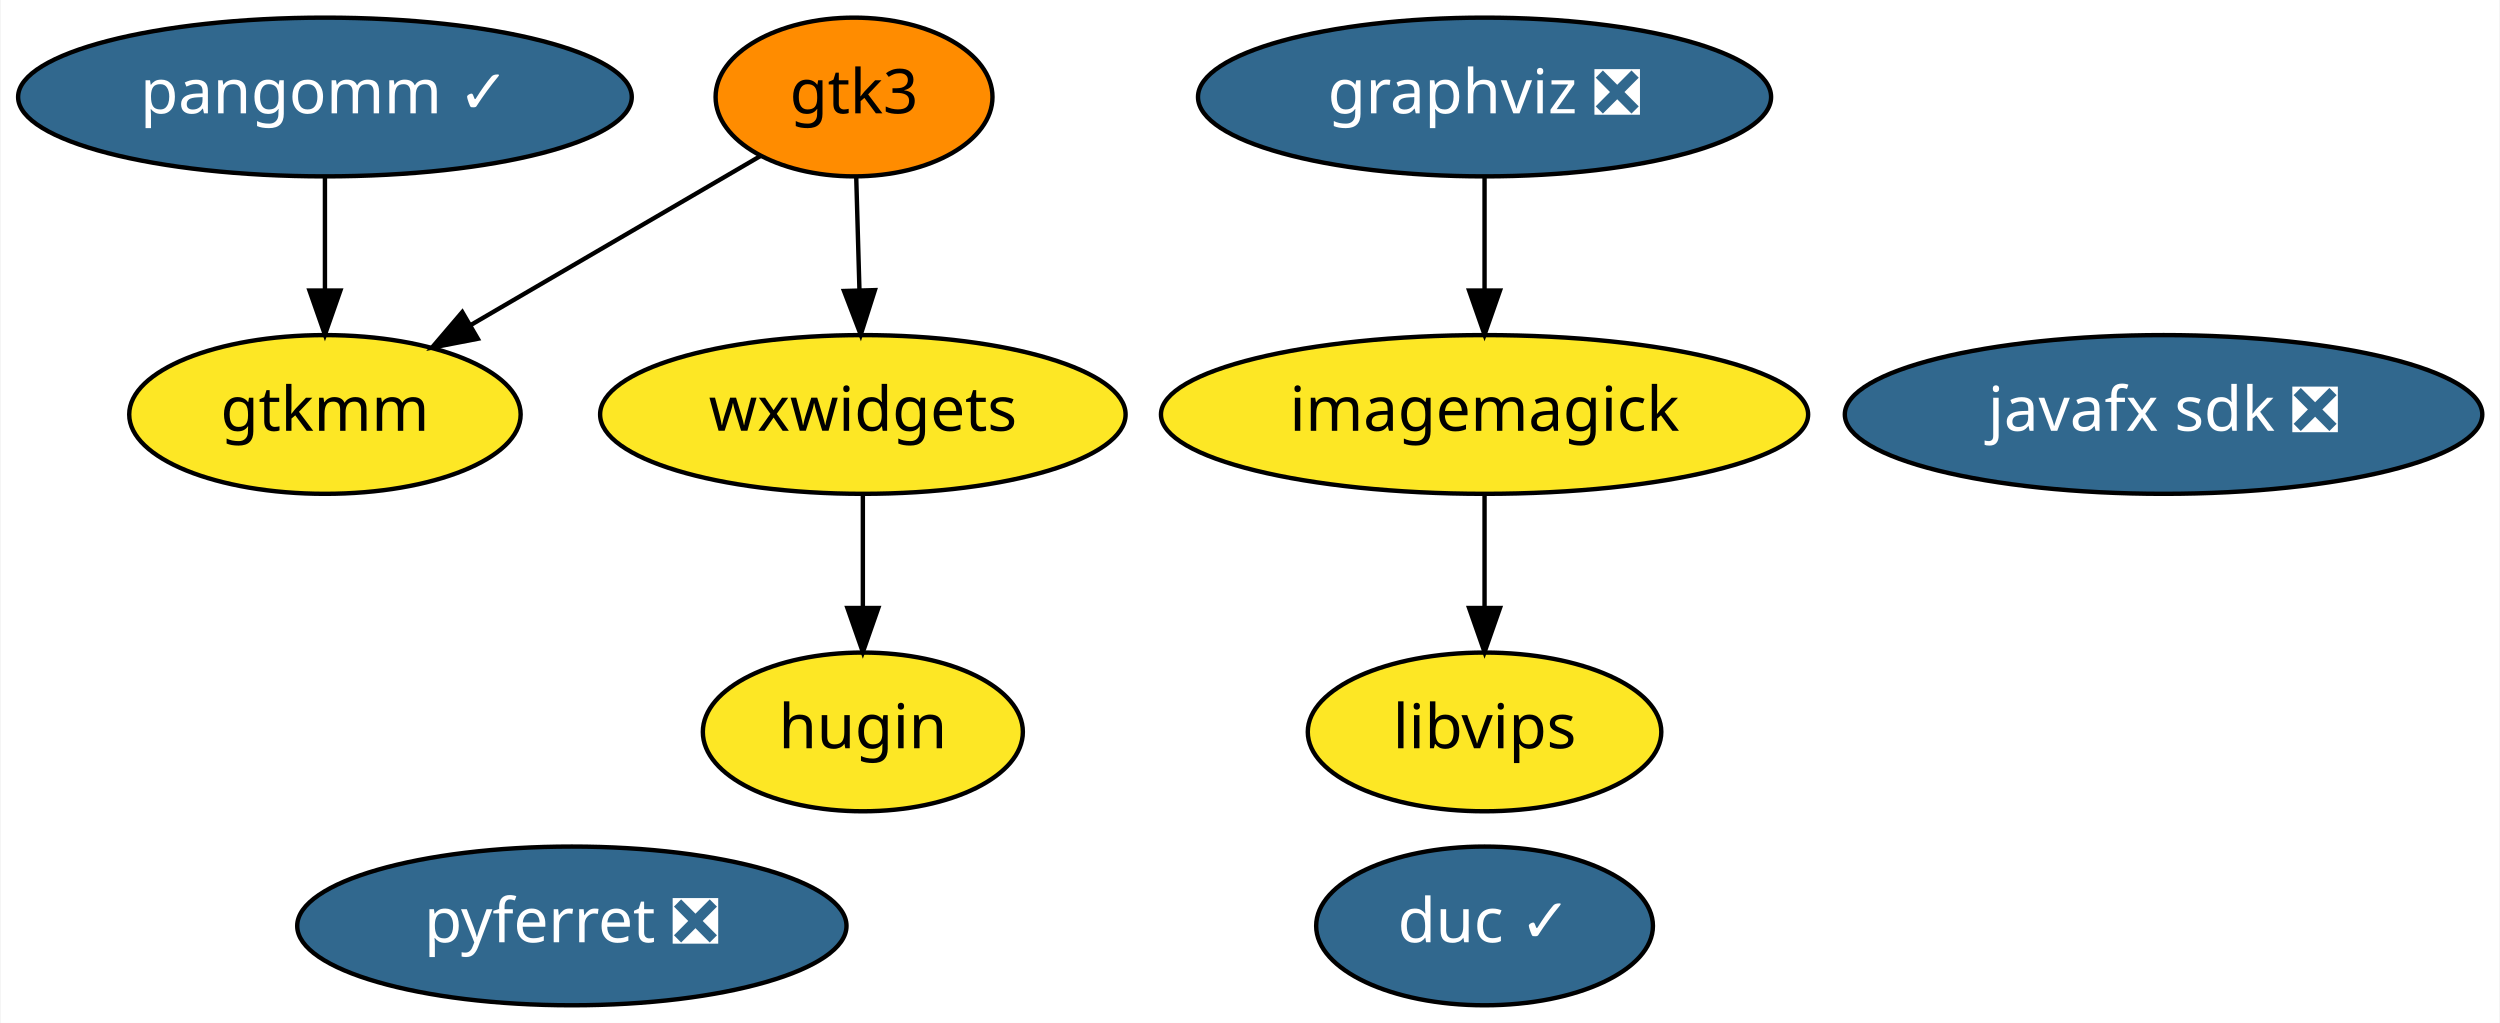
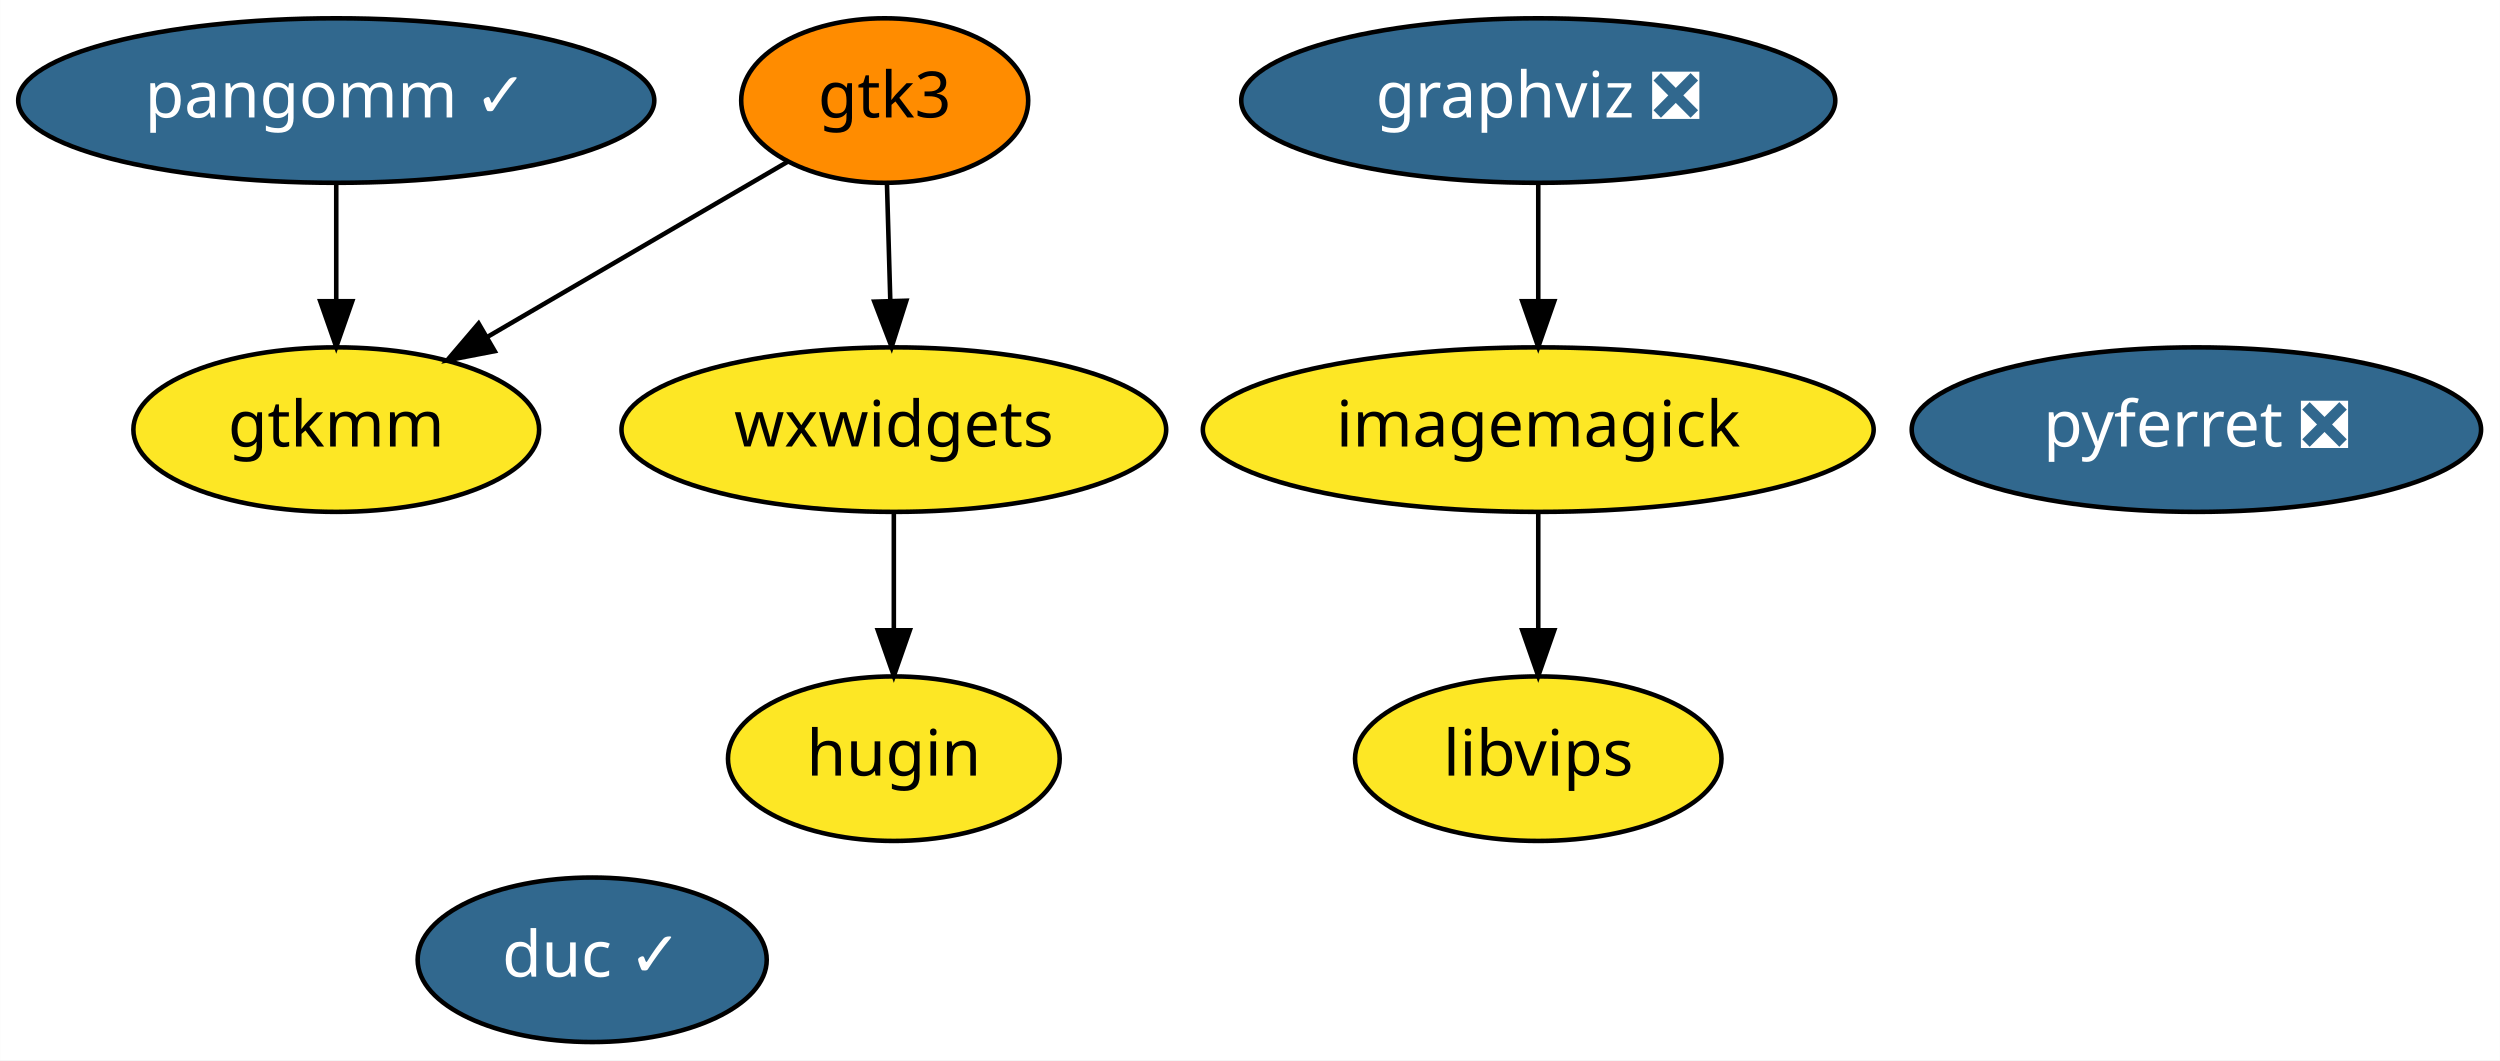
- <svg xmlns="http://www.w3.org/2000/svg" xmlns:xlink="http://www.w3.org/1999/xlink" width="567pt" height="232pt" viewBox="0.00 0.00 566.69 232.00">
+ <svg xmlns="http://www.w3.org/2000/svg" xmlns:xlink="http://www.w3.org/1999/xlink" width="547pt" height="232pt" viewBox="0.00 0.00 546.94 232.00">
  <g id="graph0" class="graph" transform="scale(1 1) rotate(0) translate(4 228)">
-     <polygon fill="white" stroke="transparent" points="-4,4 -4,-228 562.69,-228 562.69,4 -4,4" />
+     <polygon fill="white" stroke="transparent" points="-4,4 -4,-228 542.94,-228 542.94,4 -4,4" />
    <g id="node1" class="node">
      <g id="a_node1">
        <a xlink:href="https://github.com/conda-forge/graphviz-feedstock/pull/68" xlink:title="graphviz ❎">
          <ellipse fill="#31688e" stroke="black" cx="332.54" cy="-206" rx="64.99" ry="18" />
          <text text-anchor="middle" x="332.54" y="-202.3" font-family="Times-Roman" font-size="14.00" fill="white">graphviz ❎</text>
        </a>
      </g>
    </g>
    <g id="node2" class="node">
      <g id="a_node2">
        <a xlink:href="https://github.com/conda-forge/imagemagick-feedstock" xlink:title="imagemagick">
          <ellipse fill="#fde725" stroke="black" cx="332.54" cy="-134" rx="73.39" ry="18" />
          <text text-anchor="middle" x="332.54" y="-130.3" font-family="Times-Roman" font-size="14.00">imagemagick</text>
        </a>
      </g>
    </g>
    <g id="edge1" class="edge">
      <path fill="none" stroke="black" d="M332.54,-187.7C332.54,-179.98 332.54,-170.71 332.54,-162.11" />
      <polygon fill="black" stroke="black" points="336.04,-162.1 332.54,-152.1 329.04,-162.1 336.04,-162.1" />
    </g>
    <g id="node4" class="node">
      <g id="a_node4">
        <a xlink:href="https://github.com/conda-forge/libvips-feedstock" xlink:title="libvips">
          <ellipse fill="#fde725" stroke="black" cx="332.54" cy="-62" rx="40.09" ry="18" />
          <text text-anchor="middle" x="332.54" y="-58.3" font-family="Times-Roman" font-size="14.00">libvips</text>
        </a>
      </g>
    </g>
    <g id="edge2" class="edge">
      <path fill="none" stroke="black" d="M332.54,-115.7C332.54,-107.98 332.54,-98.71 332.54,-90.11" />
      <polygon fill="black" stroke="black" points="336.04,-90.1 332.54,-80.1 329.04,-90.1 336.04,-90.1" />
    </g>
    <g id="node3" class="node">
      <g id="a_node3">
        <a xlink:href="https://github.com/conda-forge/pyferret-feedstock/pull/74" xlink:title="pyferret ❎">
-           <ellipse fill="#31688e" stroke="black" cx="125.54" cy="-18" rx="62.29" ry="18" />
-           <text text-anchor="middle" x="125.54" y="-14.3" font-family="Times-Roman" font-size="14.00" fill="white">pyferret ❎</text>
+           <ellipse fill="#31688e" stroke="black" cx="476.54" cy="-134" rx="62.29" ry="18" />
+           <text text-anchor="middle" x="476.54" y="-130.3" font-family="Times-Roman" font-size="14.00" fill="white">pyferret ❎</text>
        </a>
      </g>
    </g>
    <g id="node5" class="node">
      <g id="a_node5">
-         <a xlink:href="https://github.com/conda-forge/javafx-sdk-feedstock/pull/3" xlink:title="javafx sdk ❎">
-           <ellipse fill="#31688e" stroke="black" cx="486.54" cy="-134" rx="72.29" ry="18" />
-           <text text-anchor="middle" x="486.54" y="-130.3" font-family="Times-Roman" font-size="14.00" fill="white">javafx sdk ❎</text>
-         </a>
-       </g>
-     </g>
-     <g id="node6" class="node">
-       <g id="a_node6">
        <a xlink:href="https://github.com/conda-forge/gtk3-feedstock" xlink:title="gtk3">
          <ellipse fill="#ff8c00" stroke="black" cx="189.54" cy="-206" rx="31.4" ry="18" />
          <text text-anchor="middle" x="189.54" y="-202.3" font-family="Times-Roman" font-size="14.00">gtk3</text>
        </a>
      </g>
    </g>
-     <g id="node8" class="node">
-       <g id="a_node8">
+     <g id="node7" class="node">
+       <g id="a_node7">
        <a xlink:href="https://github.com/conda-forge/gtkmm-feedstock" xlink:title="gtkmm">
          <ellipse fill="#fde725" stroke="black" cx="69.54" cy="-134" rx="44.39" ry="18" />
          <text text-anchor="middle" x="69.54" y="-130.3" font-family="Times-Roman" font-size="14.00">gtkmm</text>
        </a>
      </g>
    </g>
    <g id="edge3" class="edge">
      <path fill="none" stroke="black" d="M168.37,-192.65C150.2,-182.05 123.7,-166.59 102.72,-154.35" />
      <polygon fill="black" stroke="black" points="104.21,-151.17 93.81,-149.16 100.69,-157.22 104.21,-151.17" />
    </g>
-     <g id="node9" class="node">
-       <g id="a_node9">
+     <g id="node8" class="node">
+       <g id="a_node8">
        <a xlink:href="https://github.com/conda-forge/wxwidgets-feedstock" xlink:title="wxwidgets">
          <ellipse fill="#fde725" stroke="black" cx="191.54" cy="-134" rx="59.59" ry="18" />
          <text text-anchor="middle" x="191.54" y="-130.3" font-family="Times-Roman" font-size="14.00">wxwidgets</text>
        </a>
      </g>
    </g>
    <g id="edge4" class="edge">
      <path fill="none" stroke="black" d="M190.04,-187.7C190.26,-179.98 190.52,-170.71 190.77,-162.11" />
      <polygon fill="black" stroke="black" points="194.27,-162.2 191.06,-152.1 187.27,-162 194.27,-162.2" />
    </g>
-     <g id="node7" class="node">
-       <g id="a_node7">
+     <g id="node6" class="node">
+       <g id="a_node6">
        <a xlink:href="https://github.com/conda-forge/pangomm-feedstock/pull/3" xlink:title="pangomm ✓">
          <ellipse fill="#31688e" stroke="black" cx="69.54" cy="-206" rx="69.59" ry="18" />
          <text text-anchor="middle" x="69.54" y="-202.3" font-family="Times-Roman" font-size="14.00" fill="white">pangomm ✓</text>
        </a>
      </g>
    </g>
    <g id="edge5" class="edge">
      <path fill="none" stroke="black" d="M69.54,-187.7C69.54,-179.98 69.54,-170.71 69.54,-162.11" />
      <polygon fill="black" stroke="black" points="73.04,-162.1 69.54,-152.1 66.04,-162.1 73.04,-162.1" />
    </g>
-     <g id="node10" class="node">
-       <g id="a_node10">
+     <g id="node9" class="node">
+       <g id="a_node9">
        <a xlink:href="https://github.com/conda-forge/hugin-feedstock" xlink:title="hugin">
          <ellipse fill="#fde725" stroke="black" cx="191.54" cy="-62" rx="36.29" ry="18" />
          <text text-anchor="middle" x="191.54" y="-58.3" font-family="Times-Roman" font-size="14.00">hugin</text>
        </a>
      </g>
    </g>
    <g id="edge6" class="edge">
      <path fill="none" stroke="black" d="M191.54,-115.7C191.54,-107.98 191.54,-98.71 191.54,-90.11" />
      <polygon fill="black" stroke="black" points="195.04,-90.1 191.54,-80.1 188.04,-90.1 195.04,-90.1" />
    </g>
-     <g id="node11" class="node">
-       <g id="a_node11">
+     <g id="node10" class="node">
+       <g id="a_node10">
        <a xlink:href="https://github.com/conda-forge/duc-feedstock/pull/2" xlink:title="duc ✓">
-           <ellipse fill="#31688e" stroke="black" cx="332.54" cy="-18" rx="38.19" ry="18" />
-           <text text-anchor="middle" x="332.54" y="-14.3" font-family="Times-Roman" font-size="14.00" fill="white">duc ✓</text>
+           <ellipse fill="#31688e" stroke="black" cx="125.54" cy="-18" rx="38.19" ry="18" />
+           <text text-anchor="middle" x="125.54" y="-14.3" font-family="Times-Roman" font-size="14.00" fill="white">duc ✓</text>
        </a>
      </g>
    </g>
  </g>
</svg>
